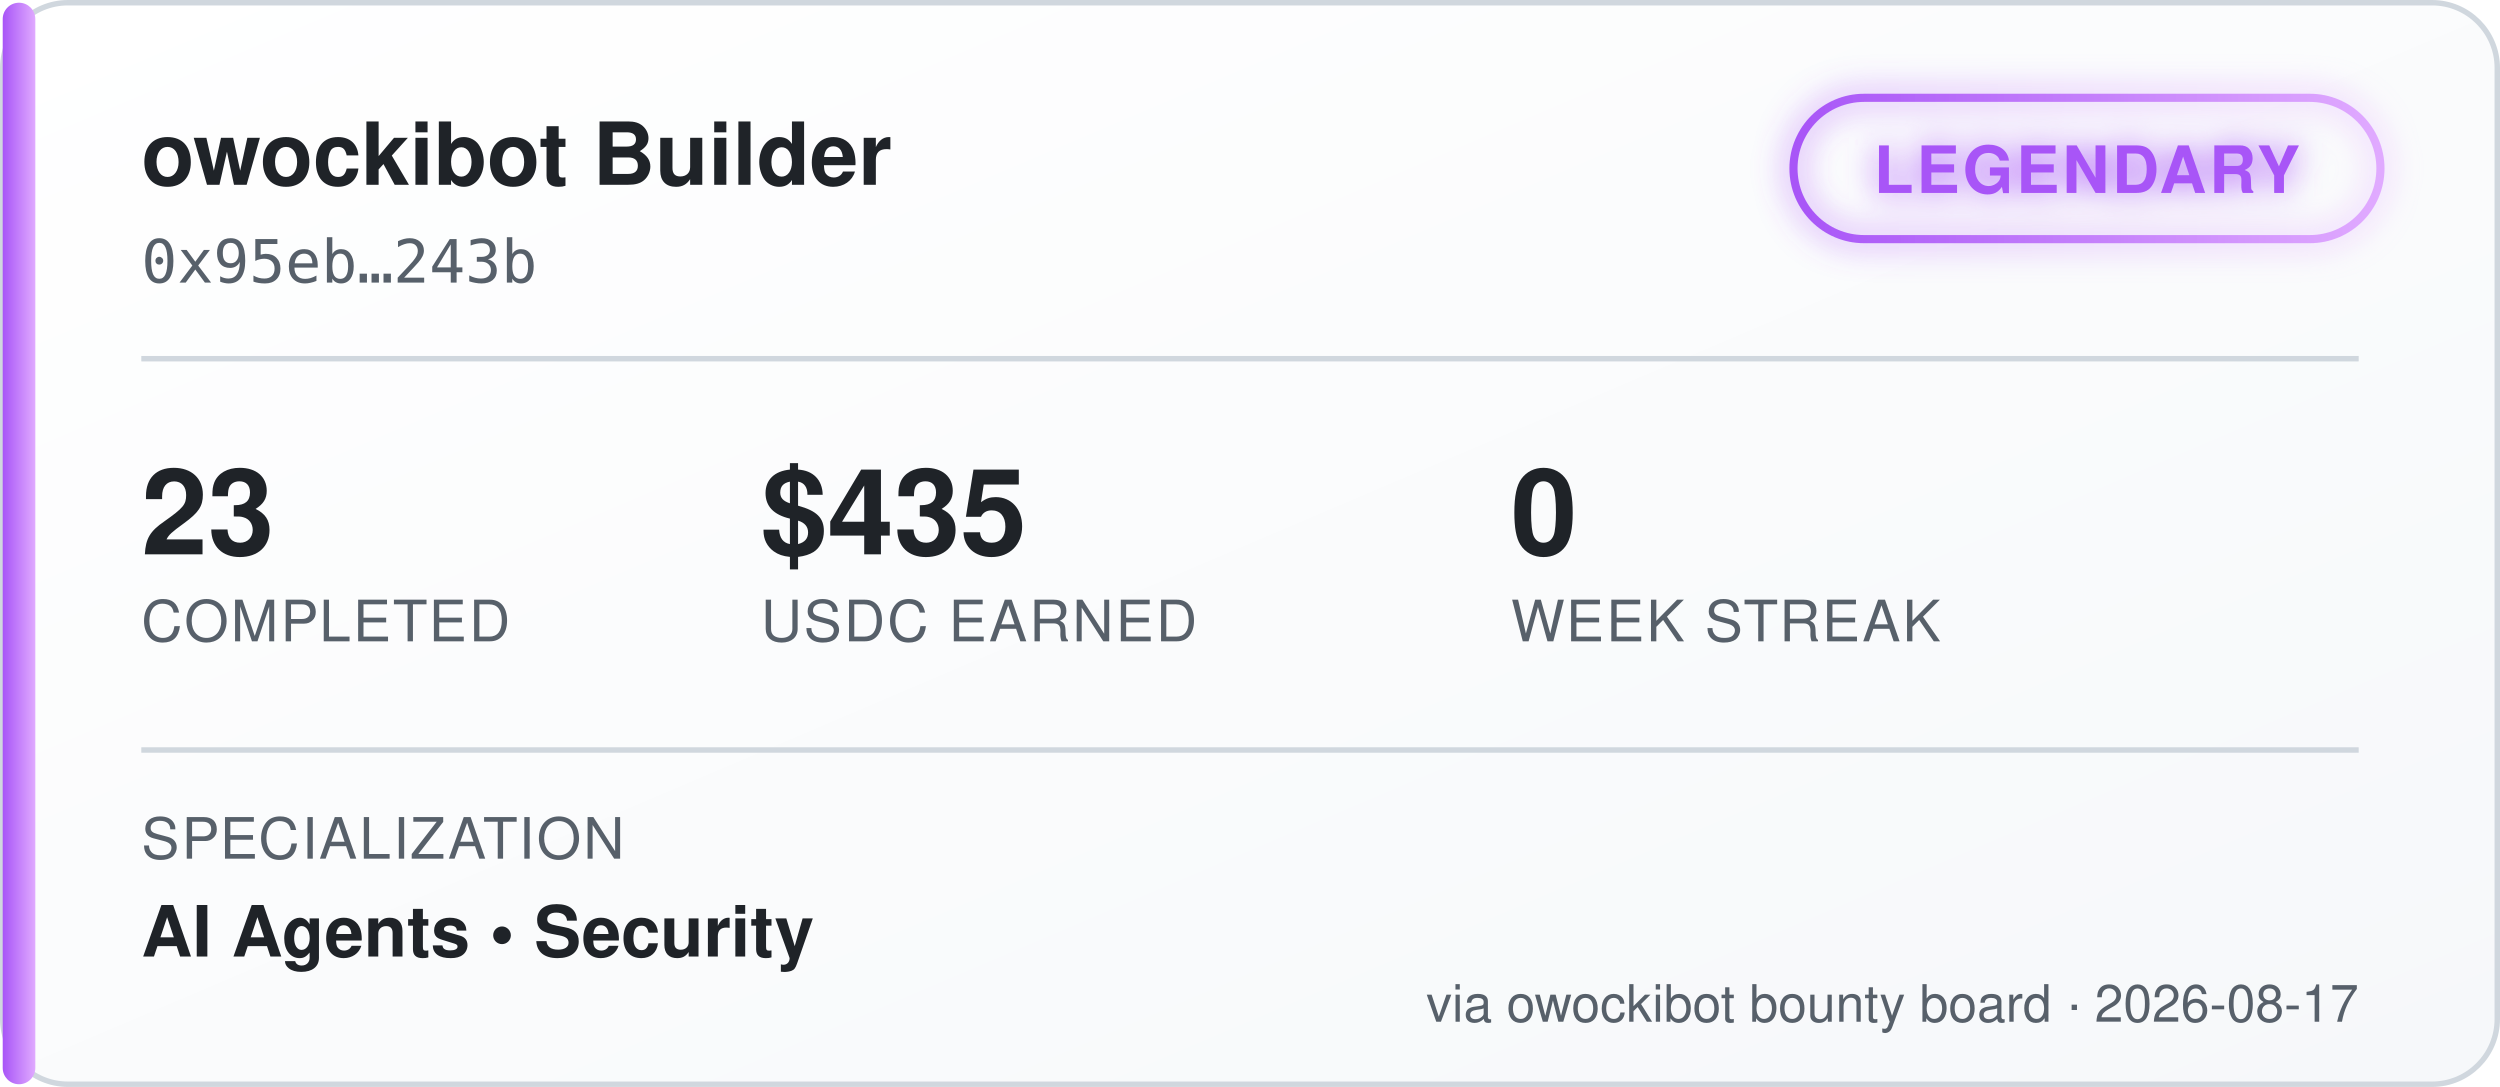
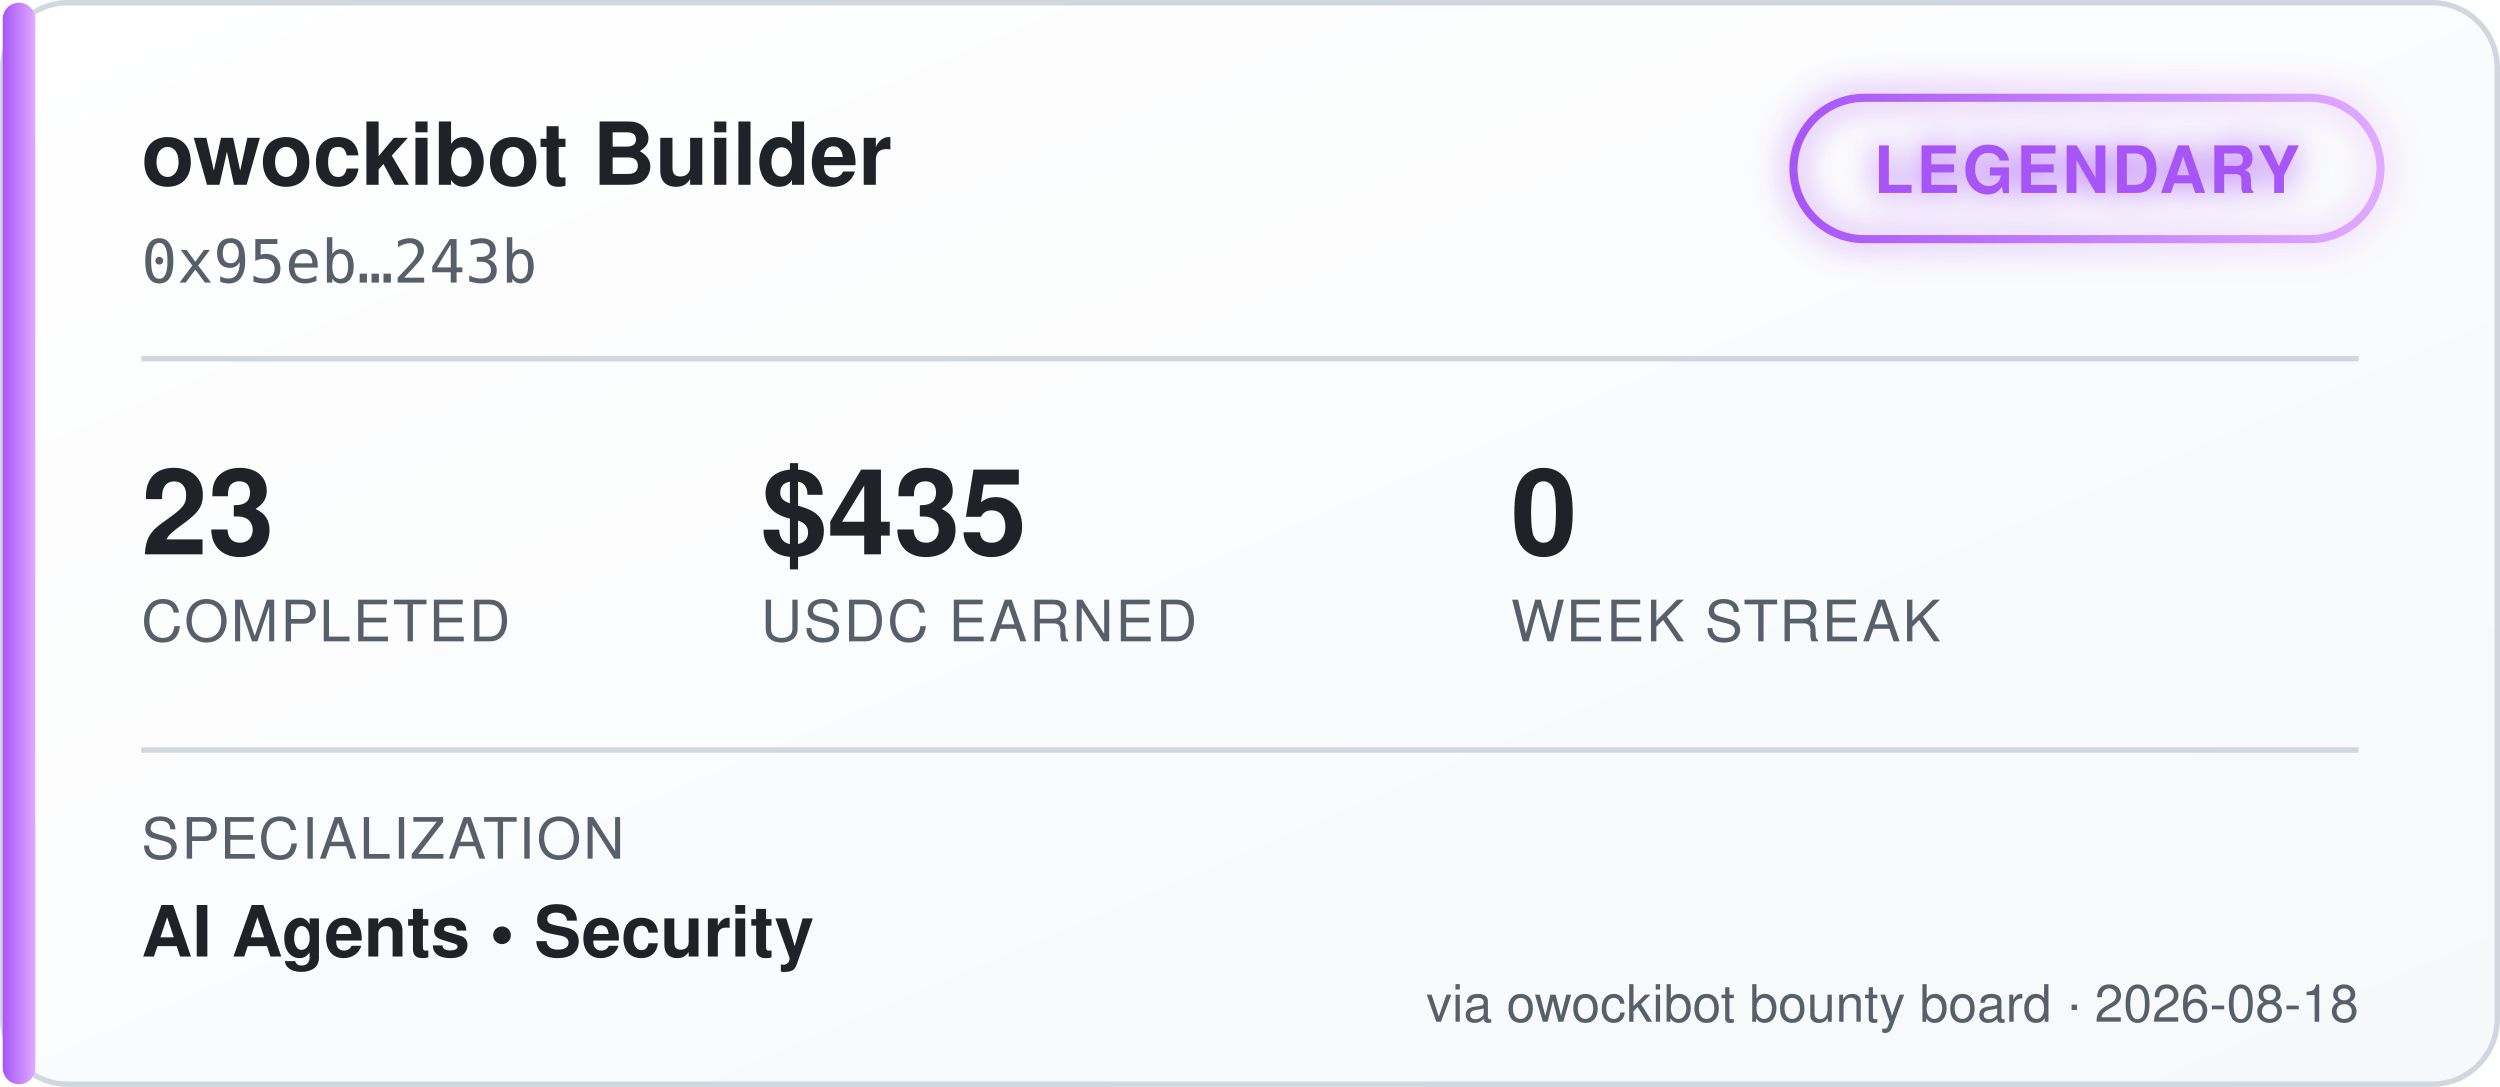
<svg xmlns="http://www.w3.org/2000/svg" width="460" height="200" viewBox="0 0 460 200" font-family="'Segoe UI', Helvetica, Arial, sans-serif">
  <defs>
    <linearGradient id="bgGrad" x1="0" y1="0" x2="1" y2="1">
      <stop offset="0%" stop-color="#ffffff" />
      <stop offset="100%" stop-color="#f6f8fa" />
    </linearGradient>
    <linearGradient id="tierGrad" x1="0" y1="0" x2="1" y2="0">
      <stop offset="0%" stop-color="#a855f7" />
      <stop offset="100%" stop-color="#e0aaff" />
    </linearGradient>
    <filter id="glow" x="-50%" y="-50%" width="200%" height="200%">
      <feGaussianBlur stdDeviation="3" result="blur" />
      <feMerge>
        <feMergeNode in="blur" />
        <feMergeNode in="SourceGraphic" />
      </feMerge>
    </filter>
  </defs>
  <rect x="0.5" y="0.5" width="459" height="199" rx="12" fill="url(#bgGrad)" stroke="#d0d7de" />
  <rect x="0.5" y="0.5" width="6" height="199" rx="3" fill="url(#tierGrad)" />
  <text x="26" y="34" fill="#1f2328" font-size="16" font-weight="700">owockibot Builder</text>
  <text x="26" y="52" fill="#57606a" font-size="11" font-family="monospace">0x95eb…243b</text>
  <g transform="translate(330, 18)" filter="url(#glow)">
    <rect x="0" y="0" width="108" height="26" rx="13" fill="none" stroke="url(#tierGrad)" stroke-width="1.5" />
    <text x="54" y="17.5" fill="#a855f7" font-size="12" font-weight="700" text-anchor="middle" letter-spacing="0.5">LEGENDARY</text>
  </g>
  <line x1="26" y1="66" x2="434" y2="66" stroke="#d0d7de" stroke-width="1" />
  <g font-size="22" font-weight="700" fill="#1f2328">
    <text x="26" y="102">23</text>
    <text x="140" y="102">$435</text>
    <text x="278" y="102">0</text>
  </g>
  <g font-size="10.5" fill="#57606a" letter-spacing="0.4">
    <text x="26" y="118">COMPLETED</text>
    <text x="140" y="118">USDC EARNED</text>
    <text x="278" y="118">WEEK STREAK</text>
  </g>
  <line x1="26" y1="138" x2="434" y2="138" stroke="#d0d7de" stroke-width="1" />
  <text x="26" y="158" fill="#57606a" font-size="10.5" letter-spacing="0.4">SPECIALIZATION</text>
  <text x="26" y="176" fill="#1f2328" font-size="13" font-weight="600">AI Agents  •  Security</text>
-   <text x="434" y="188" fill="#57606a" font-size="9.5" text-anchor="end">via owockibot bounty board · 2026-08-17</text>
+   <text x="434" y="188" fill="#57606a" font-size="9.5" text-anchor="end">via owockibot bounty board · 2026-08-18</text>
</svg>
